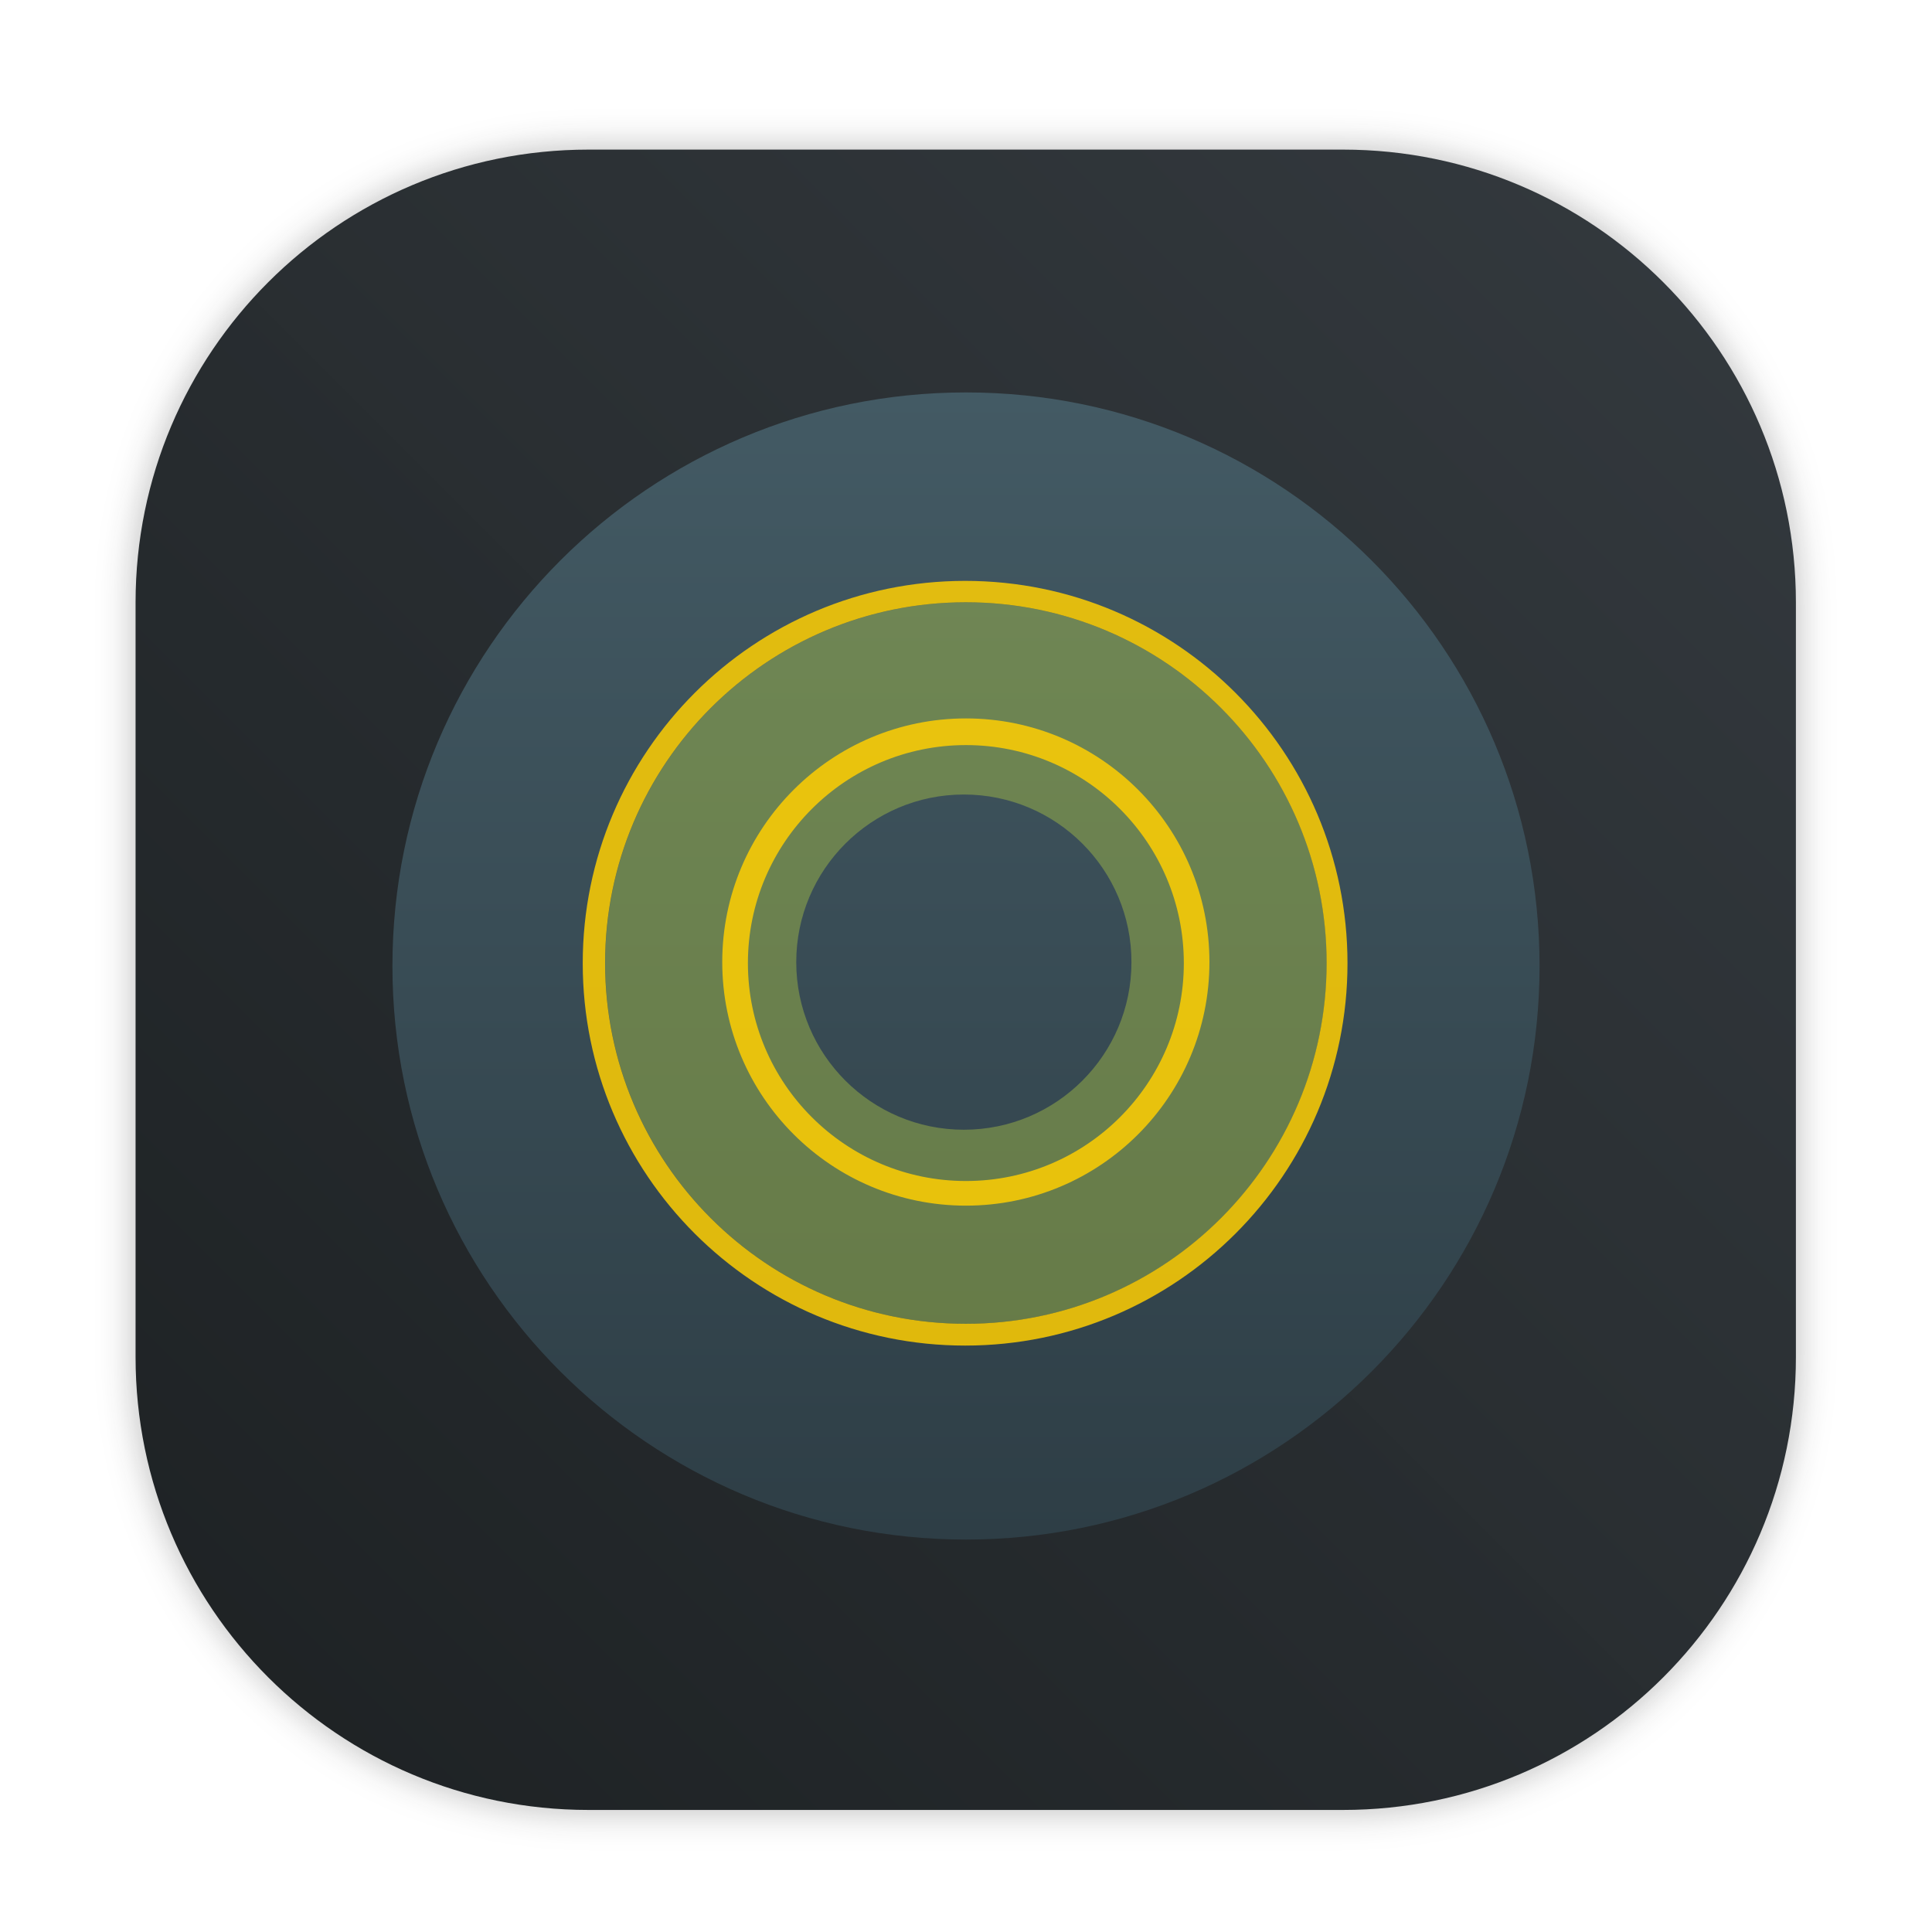
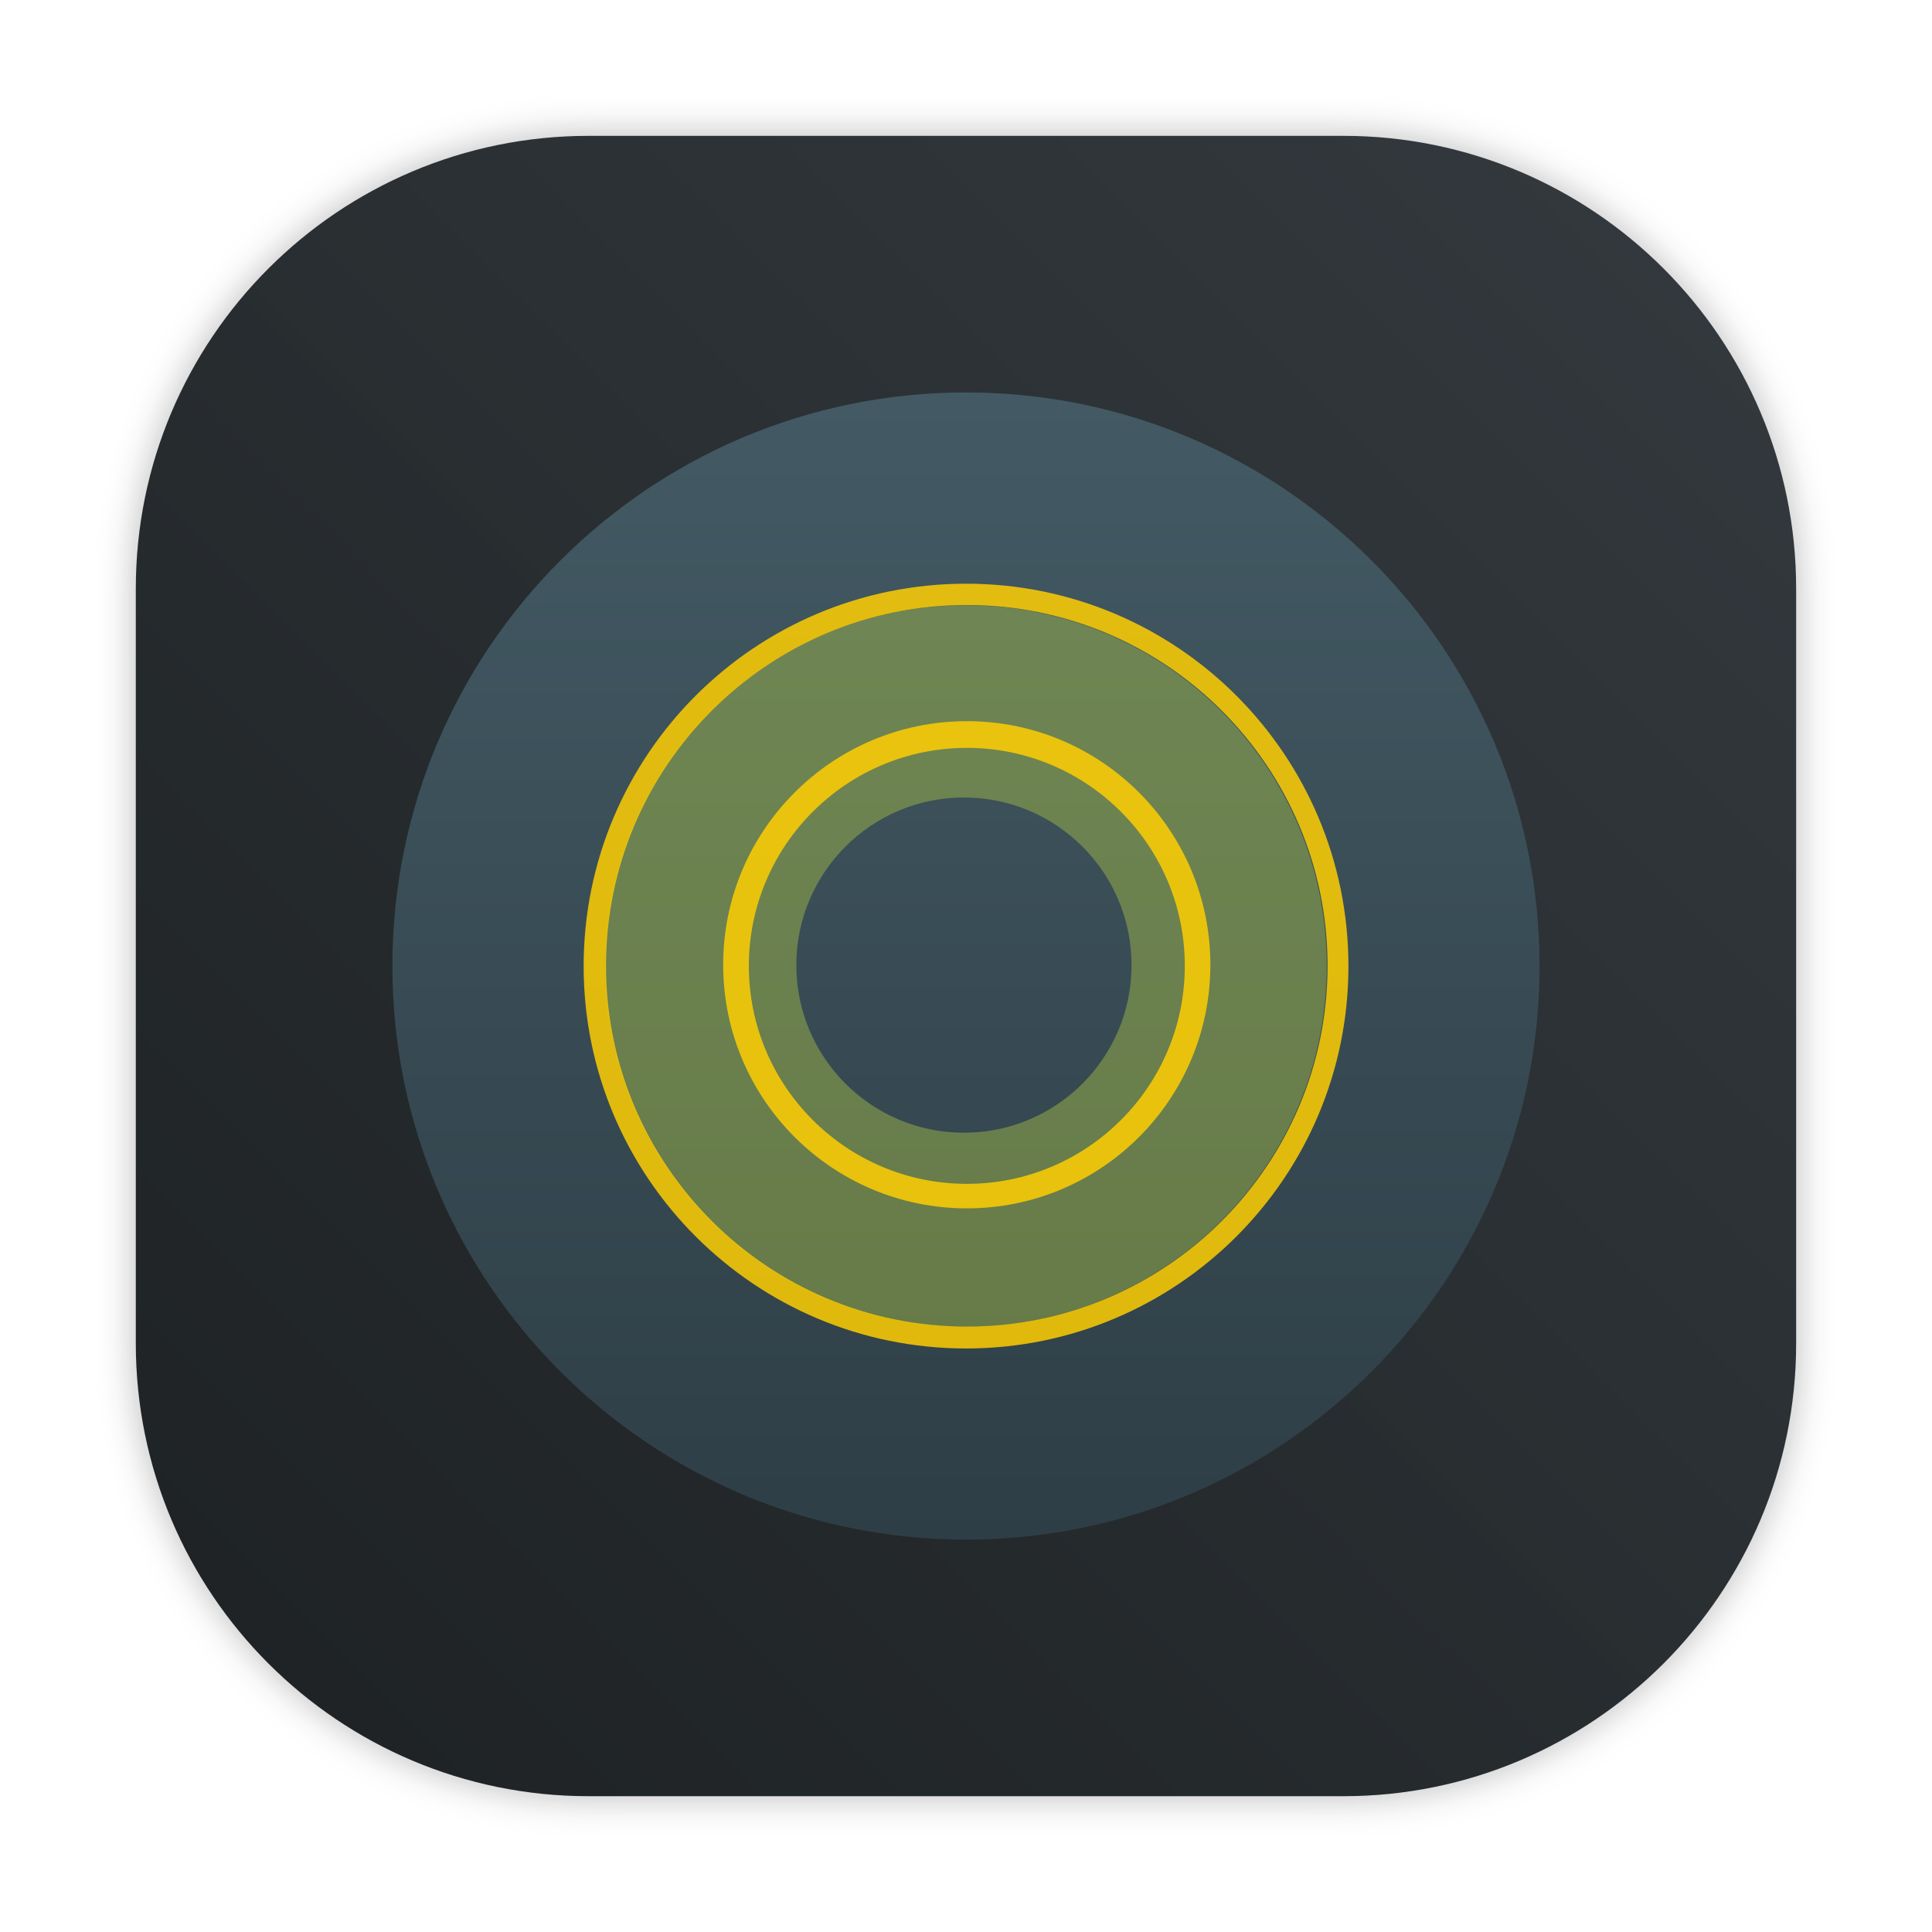
- <svg xmlns="http://www.w3.org/2000/svg" xmlns:ns2="http://www.openswatchbook.org/uri/2009/osb" xmlns:xlink="http://www.w3.org/1999/xlink" width="64" height="64" id="svg5453" version="1.1">
-   <defs id="defs5455">
-     <linearGradient xlink:href="#linearGradient4191" id="linearGradient4174" x1="409.571" y1="543.798" x2="409.571" y2="503.798" gradientUnits="userSpaceOnUse" gradientTransform="matrix(0.9451726,0,0,0.9451726,87.16124,28.42729)" />
-     <linearGradient ns2:paint="gradient" id="linearGradient4207">
-       <stop id="stop3371" offset="0" style="stop-color:#3498db;stop-opacity:1;" />
-       <stop id="stop3373" offset="1" style="stop-color:#3498db;stop-opacity:0;" />
+ <svg xmlns="http://www.w3.org/2000/svg" width="64" height="64" version="1.1" viewBox="0 0 16.933 16.933">
+   <defs>
+     <filter id="filter1057-7" x="-.027" y="-.027" width="1.054" height="1.054" color-interpolation-filters="sRGB">
+       <feGaussianBlur stdDeviation="0.619" />
+     </filter>
+     <linearGradient id="linearGradient1053-0" x1="-127" x2="-72" y1="60" y2="5" gradientTransform="matrix(.26458 0 0 .26458 36.909 .18634)" gradientUnits="userSpaceOnUse">
+       <stop stop-color="#1d2123" offset="0" />
+       <stop stop-color="#33393e" stop-opacity=".996" offset="1" />
    </linearGradient>
-     <style type="text/css" id="current-color-scheme">.ColorScheme-Text {
-         color:#31363b;
-       }
-       .ColorScheme-Background{
-         color:#eff0f1;
-       }
-       .ColorScheme-ViewText {
-         color:#31363b;
-       }
-       .ColorScheme-ViewBackground{
-         color:#fcfcfc;
-       }
-       .ColorScheme-ViewHover {
-         color:#3daee9;
-       }
-       .ColorScheme-ViewFocus{
-         color:#3daee9;
-       }
-       .ColorScheme-ButtonText {
-         color:#31363b;
-       }
-       .ColorScheme-ButtonBackground{
-         color:#eff0f1;
-       }
-       .ColorScheme-ButtonHover {
-         color:#3daee9;
-       }
-       .ColorScheme-ButtonFocus{
-         color:#3daee9;
-       }</style>
-     <style type="text/css" id="current-color-scheme-8">.ColorScheme-Text {
-         color:#31363b;
-       }
-       .ColorScheme-Background{
-         color:#eff0f1;
-       }
-       .ColorScheme-ViewText {
-         color:#31363b;
-       }
-       .ColorScheme-ViewBackground{
-         color:#fcfcfc;
-       }
-       .ColorScheme-ViewHover {
-         color:#3daee9;
-       }
-       .ColorScheme-ViewFocus{
-         color:#3daee9;
-       }
-       .ColorScheme-ButtonText {
-         color:#31363b;
-       }
-       .ColorScheme-ButtonBackground{
-         color:#eff0f1;
-       }
-       .ColorScheme-ButtonHover {
-         color:#3daee9;
-       }
-       .ColorScheme-ButtonFocus{
-         color:#3daee9;
-       }</style>
-     <style type="text/css" id="current-color-scheme-7">.ColorScheme-Text {
-         color:#31363b;
-       }
-       .ColorScheme-Background{
-         color:#eff0f1;
-       }
-       .ColorScheme-ViewText {
-         color:#31363b;
-       }
-       .ColorScheme-ViewBackground{
-         color:#fcfcfc;
-       }
-       .ColorScheme-ViewHover {
-         color:#3daee9;
-       }
-       .ColorScheme-ViewFocus{
-         color:#3daee9;
-       }
-       .ColorScheme-ButtonText {
-         color:#31363b;
-       }
-       .ColorScheme-ButtonBackground{
-         color:#eff0f1;
-       }
-       .ColorScheme-ButtonHover {
-         color:#3daee9;
-       }
-       .ColorScheme-ButtonFocus{
-         color:#3daee9;
-       }</style>
-     <style type="text/css" id="current-color-scheme-0">.ColorScheme-Text {
-         color:#31363b;
-       }
-       .ColorScheme-Background{
-         color:#eff0f1;
-       }
-       .ColorScheme-ViewText {
-         color:#31363b;
-       }
-       .ColorScheme-ViewBackground{
-         color:#fcfcfc;
-       }
-       .ColorScheme-ViewHover {
-         color:#3daee9;
-       }
-       .ColorScheme-ViewFocus{
-         color:#3daee9;
-       }
-       .ColorScheme-ButtonText {
-         color:#31363b;
-       }
-       .ColorScheme-ButtonBackground{
-         color:#eff0f1;
-       }
-       .ColorScheme-ButtonHover {
-         color:#3daee9;
-       }
-       .ColorScheme-ButtonFocus{
-         color:#3daee9;
-       }</style>
-     <style type="text/css" id="current-color-scheme-8-6">.ColorScheme-Text {
-         color:#31363b;
-       }
-       .ColorScheme-Background{
-         color:#eff0f1;
-       }
-       .ColorScheme-ViewText {
-         color:#31363b;
-       }
-       .ColorScheme-ViewBackground{
-         color:#fcfcfc;
-       }
-       .ColorScheme-ViewHover {
-         color:#3daee9;
-       }
-       .ColorScheme-ViewFocus{
-         color:#3daee9;
-       }
-       .ColorScheme-ButtonText {
-         color:#31363b;
-       }
-       .ColorScheme-ButtonBackground{
-         color:#eff0f1;
-       }
-       .ColorScheme-ButtonHover {
-         color:#3daee9;
-       }
-       .ColorScheme-ButtonFocus{
-         color:#3daee9;
-       }</style>
-     <style type="text/css" id="current-color-scheme-7-6">.ColorScheme-Text {
-         color:#31363b;
-       }
-       .ColorScheme-Background{
-         color:#eff0f1;
-       }
-       .ColorScheme-ViewText {
-         color:#31363b;
-       }
-       .ColorScheme-ViewBackground{
-         color:#fcfcfc;
-       }
-       .ColorScheme-ViewHover {
-         color:#3daee9;
-       }
-       .ColorScheme-ViewFocus{
-         color:#3daee9;
-       }
-       .ColorScheme-ButtonText {
-         color:#31363b;
-       }
-       .ColorScheme-ButtonBackground{
-         color:#eff0f1;
-       }
-       .ColorScheme-ButtonHover {
-         color:#3daee9;
-       }
-       .ColorScheme-ButtonFocus{
-         color:#3daee9;
-       }</style>
-     <style type="text/css" id="current-color-scheme-4">.ColorScheme-Text {
-         color:#31363b;
-       }
-       .ColorScheme-Background{
-         color:#eff0f1;
-       }
-       .ColorScheme-ViewText {
-         color:#31363b;
-       }
-       .ColorScheme-ViewBackground{
-         color:#fcfcfc;
-       }
-       .ColorScheme-ViewHover {
-         color:#3daee9;
-       }
-       .ColorScheme-ViewFocus{
-         color:#3daee9;
-       }
-       .ColorScheme-ButtonText {
-         color:#31363b;
-       }
-       .ColorScheme-ButtonBackground{
-         color:#eff0f1;
-       }
-       .ColorScheme-ButtonHover {
-         color:#3daee9;
-       }
-       .ColorScheme-ButtonFocus{
-         color:#3daee9;
-       }</style>
-     <style type="text/css" id="current-color-scheme-8-0">.ColorScheme-Text {
-         color:#31363b;
-       }
-       .ColorScheme-Background{
-         color:#eff0f1;
-       }
-       .ColorScheme-ViewText {
-         color:#31363b;
-       }
-       .ColorScheme-ViewBackground{
-         color:#fcfcfc;
-       }
-       .ColorScheme-ViewHover {
-         color:#3daee9;
-       }
-       .ColorScheme-ViewFocus{
-         color:#3daee9;
-       }
-       .ColorScheme-ButtonText {
-         color:#31363b;
-       }
-       .ColorScheme-ButtonBackground{
-         color:#eff0f1;
-       }
-       .ColorScheme-ButtonHover {
-         color:#3daee9;
-       }
-       .ColorScheme-ButtonFocus{
-         color:#3daee9;
-       }</style>
-     <style type="text/css" id="current-color-scheme-7-7">.ColorScheme-Text {
-         color:#31363b;
-       }
-       .ColorScheme-Background{
-         color:#eff0f1;
-       }
-       .ColorScheme-ViewText {
-         color:#31363b;
-       }
-       .ColorScheme-ViewBackground{
-         color:#fcfcfc;
-       }
-       .ColorScheme-ViewHover {
-         color:#3daee9;
-       }
-       .ColorScheme-ViewFocus{
-         color:#3daee9;
-       }
-       .ColorScheme-ButtonText {
-         color:#31363b;
-       }
-       .ColorScheme-ButtonBackground{
-         color:#eff0f1;
-       }
-       .ColorScheme-ButtonHover {
-         color:#3daee9;
-       }
-       .ColorScheme-ButtonFocus{
-         color:#3daee9;
-       }</style>
-     <clipPath id="clipPath-097322657">
-       <g id="g4210" transform="translate(0,-1004.362)">
-         <path id="path4212" fill="#1890d0" transform="matrix(15.33333,0,0,11.5,415,878.8622)" d="m -24,13 c 0,1.105 -0.672,2 -1.5,2 -0.828,0 -1.5,-0.895 -1.5,-2 0,-1.105 0.672,-2 1.5,-2 0.828,0 1.5,0.895 1.5,2 z" />
-       </g>
-     </clipPath>
-     <linearGradient id="linearGradient4191">
-       <stop style="stop-color:#2e3e46;stop-opacity:1" offset="0" id="stop4193" />
-       <stop style="stop-color:#435a64;stop-opacity:1" offset="1" id="stop4195" />
-     </linearGradient>
-     <linearGradient id="c" x1="98.123" x2="510.56" y1="1517.5" y2="828.58" gradientTransform="matrix(0.049548,0,0,0.04759,27.933,-18.339)" gradientUnits="userSpaceOnUse">
-       <stop stop-color="#7ccbea" offset="0" id="stop878" />
-       <stop stop-color="#00b9ff" offset="1" id="stop880" />
-     </linearGradient>
-     <linearGradient id="b" x1="-323.88" x2="75.682" y1="1270.6" y2="1061.4" gradientTransform="matrix(0.049548,0,0,0.04759,27.933,-18.339)" gradientUnits="userSpaceOnUse">
-       <stop stop-color="#00b2ed" offset="0" id="stop883" />
-       <stop stop-color="#009bdb" offset="1" id="stop885" />
-     </linearGradient>
-     <linearGradient id="a" x1="73.727" x2="90.762" y1="1076.4" y2="571" gradientTransform="matrix(0.049548,0,0,0.04759,27.933,-18.339)" gradientUnits="userSpaceOnUse">
-       <stop stop-color="#01a8ec" offset="0" id="stop888" />
-       <stop stop-color="#74d8ff" offset="1" id="stop890" />
-     </linearGradient>
-     <linearGradient id="linearGradient862" x1="7.937" x2="7.937" y1="15.081" y2="1.852" gradientTransform="matrix(3.247612,0,0,3.247612,371.1044,482.684)" gradientUnits="userSpaceOnUse">
-       <stop stop-color="#202020" offset="0" id="stop893" />
-       <stop stop-color="#4d4d4d" offset="1" id="stop895" />
-     </linearGradient>
-     <linearGradient id="a-3" x1="24" x2="4" y1="4" y2="44" gradientUnits="userSpaceOnUse">
-       <stop stop-color="#006eeb" offset="0" id="stop894" />
-       <stop stop-color="#33c5ff" offset="1" id="stop896" />
-     </linearGradient>
-     <linearGradient id="b-6" x1="44" x2="24" y1="44" y2="4" gradientUnits="userSpaceOnUse">
-       <stop stop-color="#c00010" offset="0" id="stop899" />
-       <stop stop-color="#ff5252" offset="1" id="stop901" />
-     </linearGradient>
-     <linearGradient id="c-7" x1="44" x2="4" gradientUnits="userSpaceOnUse">
-       <stop stop-color="#3b9900" offset="0" id="stop904" />
-       <stop stop-color="#2bf333" offset="1" id="stop906" />
-     </linearGradient>
-     <filter id="i" x="-.12" y="-.06" width="1.24" height="1.12" color-interpolation-filters="sRGB">
-       <feGaussianBlur stdDeviation="1.001" id="feGaussianBlur909" />
-     </filter>
-     <filter id="h" x="-.11" y="-.06" width="1.22" height="1.12" color-interpolation-filters="sRGB">
-       <feGaussianBlur stdDeviation="1.001" id="feGaussianBlur912" />
-     </filter>
-     <filter id="g" x="-.06" y="-.219" width="1.12" height="1.439" color-interpolation-filters="sRGB">
-       <feGaussianBlur stdDeviation="1.001" id="feGaussianBlur915" />
-     </filter>
-     <linearGradient id="linearGradient862-5" x1="7.937" x2="7.937" y1="15.081" y2="1.852" gradientTransform="scale(3.7796)" gradientUnits="userSpaceOnUse">
-       <stop stop-color="#333" offset="0" id="stop918" />
-       <stop stop-color="#6b6b6b" offset="1" id="stop920" />
-     </linearGradient>
-     <linearGradient id="b-35" x1="45.628" x2="45.628" y1="57.955" y2="12.461" gradientUnits="userSpaceOnUse">
-       <stop offset="0" id="stop2" />
-       <stop stop-opacity="0" offset="1" id="stop4" />
-     </linearGradient>
-     <linearGradient gradientUnits="userSpaceOnUse" gradientTransform="matrix(1.841282,0,0,1.841282,-249.8691,-472.1281)" y2="517.8" y1="545.8" x2="399.57" x1="399.57" id="b-3">
-       <stop id="stop850" offset="0" stop-color="#3889e9" />
-       <stop id="stop852" offset="1" stop-color="#5ea5fb" />
-     </linearGradient>
-     <linearGradient gradientUnits="userSpaceOnUse" gradientTransform="matrix(0.2645781,0,0,0.2645781,-31.03085,-6.02445)" y2="1.669" y1="61.873" x2="32.431" x1="32.431" id="linearGradient1001">
-       <stop id="stop855" offset="0" stop-color="#1d2123" />
-       <stop id="stop857" offset="1" stop-color="#33393e" />
-     </linearGradient>
-     <linearGradient id="linearGradient1057">
-       <stop id="stop4-3" offset="0" stop-color="#fff" />
-       <stop id="stop6" offset="1" stop-opacity="0" stop-color="#fff" />
-     </linearGradient>
-     <linearGradient gradientUnits="userSpaceOnUse" gradientTransform="matrix(1.5625,0,0,1.5625,0.40633,-5.1891)" y2="52.847" y1="27.545" x2="34.999" x1="34.999" id="linearGradient982">
-       <stop id="stop9" offset="0" stop-color="#32b4ff" />
-       <stop id="stop11" offset="1" stop-color="#3287ff" />
-     </linearGradient>
-     <style id="style14" type="text/css" />
-     <style id="style16" type="text/css" />
-     <linearGradient gradientUnits="userSpaceOnUse" gradientTransform="matrix(1.5625,0,0,1.5625,-9.2253,1.3231)" y2="43.681" y1="18.052" x2="21.314" x1="21.314" id="linearGradient1047">
-       <stop id="stop18" offset="0" stop-color="#14dc78" />
-       <stop id="stop20" offset="1" stop-color="#14a03c" />
-     </linearGradient>
-     <linearGradient gradientUnits="userSpaceOnUse" gradientTransform="matrix(1.5625,0,0,1.5625,-8.1072,-10.908)" y2="37.368" y1="12.316" x2="41.729" x1="41.729" id="linearGradient1049">
-       <stop id="stop23" offset="0" stop-color="#ff3c64" />
-       <stop id="stop25" offset="1" stop-color="#ff4628" />
-     </linearGradient>
-     <linearGradient xlink:href="#linearGradient1057" gradientUnits="userSpaceOnUse" gradientTransform="matrix(1,0,0,1.2271,0.20646,-10.975)" y2="39.768" y1="32.234" x2="34.427" x1="34.427" id="linearGradient1059" />
-     <linearGradient xlink:href="#linearGradient1057" gradientUnits="userSpaceOnUse" gradientTransform="matrix(1,0,0,1.2271,-12.55,-19.793)" y2="39.768" y1="32.234" x2="34.427" x1="34.427" id="linearGradient1063" />
-     <linearGradient xlink:href="#linearGradient1057" gradientUnits="userSpaceOnUse" gradientTransform="matrix(1,0,0,1.2271,5.7554,-25.761)" y2="39.768" y1="32.234" x2="34.427" x1="34.427" id="linearGradient1067" />
-     <filter color-interpolation-filters="sRGB" height="1.048" width="1.048" y="-.024" x="-.024" id="filter2761">
-       <feGaussianBlur id="feGaussianBlur31" stdDeviation="0.146" />
-     </filter>
-     <linearGradient gradientUnits="userSpaceOnUse" gradientTransform="matrix(3.7796,0,0,3.7796,72.4059,0.53085)" y2="1.17" y1="15.576" x2="15.65" x1="1.331" id="linearGradient1024">
-       <stop id="stop34" offset="0" stop-color="#dddfe1" />
-       <stop id="stop36" offset="1" stop-opacity=".996" stop-color="#f3f4f6" />
-     </linearGradient>
-     <filter color-interpolation-filters="sRGB" height="1.048" width="1.048" y="-.024" x="-.024" id="filter2761-3">
-       <feGaussianBlur id="feGaussianBlur2" stdDeviation="0.146" />
-     </filter>
-     <linearGradient gradientUnits="userSpaceOnUse" gradientTransform="translate(0 -.07421)" y2="1.17" y1="15.576" x2="15.65" x1="1.331" id="linearGradient1024-6">
-       <stop id="stop5" offset="0" stop-color="#dddfe1" />
-       <stop id="stop7" offset="1" stop-opacity=".996" stop-color="#f3f4f6" />
-     </linearGradient>
-     <style id="style14-2" type="text/css" />
-     <style id="style16-6" type="text/css" />
-     <filter color-interpolation-filters="sRGB" height="1.048" width="1.048" y="-.024" x="-.024" id="filter2761-2">
-       <feGaussianBlur id="feGaussianBlur31-0" stdDeviation="0.146" />
-     </filter>
-     <filter color-interpolation-filters="sRGB" height="1.048" width="1.048" y="-.024" x="-.024" id="filter2761-3-7">
-       <feGaussianBlur id="feGaussianBlur2-5" stdDeviation="0.146" />
-     </filter>
-     <filter style="color-interpolation-filters:sRGB" id="filter1057" x="-0.027" width="1.054" y="-0.027" height="1.054">
-       <feGaussianBlur stdDeviation="0.619" id="feGaussianBlur1059" />
-     </filter>
-     <linearGradient xlink:href="#linearGradient1051" id="linearGradient1053" x1="-127" y1="60" x2="-72" y2="5" gradientUnits="userSpaceOnUse" gradientTransform="matrix(0.8592476,0,0,0.8592476,573.178,479.4798)" />
-     <linearGradient id="linearGradient1051">
-       <stop style="stop-color:#1d2123;stop-opacity:1" offset="0" id="stop1047" />
-       <stop style="stop-color:#33393e;stop-opacity:0.996" offset="1" id="stop1049" />
+     <linearGradient id="linearGradient4174" x1="409.57" x2="409.57" y1="543.8" y2="503.8" gradientTransform="matrix(.25135 0 0 .25135 -92.113 -122.87)" gradientUnits="userSpaceOnUse">
+       <stop stop-color="#2e3e46" offset="0" />
+       <stop stop-color="#435a64" offset="1" />
    </linearGradient>
  </defs>
-   <g id="layer1" transform="translate(-384.5714,-499.798)">
-     <g id="g4441" transform="matrix(1.163809,0,0,1.163809,-66.81466,-85.46386)">
-       <g id="g1225" transform="translate(-72.34267,23.35846)">
-         <rect transform="matrix(0.8592476,0,0,0.8592476,460.1869,479.9181)" ry="15" y="4.5" x="4.5" height="55" width="55" id="rect1055" style="opacity:0.3;fill:#141414;fill-opacity:1;stroke-width:2.744;stroke-linecap:round;filter:url(#filter1057)" />
-         <rect style="fill:url(#linearGradient1053);fill-opacity:1;stroke-width:2.358;stroke-linecap:round" id="rect1045" width="47.259" height="47.259" x="464.054" y="483.785" ry="12.889" />
-         <circle cx="487.691" cy="507.022" r="25.778" fill-opacity="0" stroke-width="1.35" id="circle890" />
-       </g>
-       <g id="g956" transform="matrix(0.8636364,0,0,0.8636364,6.561771,78.26126)">
-         <rect ry="18.903" y="504.603" x="454.428" height="37.807" width="37.807" id="rect4166" style="opacity:1;fill:url(#linearGradient4174);fill-opacity:1;stroke:none;stroke-width:2.567;stroke-miterlimit:4;stroke-dasharray:none;stroke-opacity:0.55" />
-         <path id="path4252" d="m 473.33,511.52 c -6.568,0 -11.89,5.324 -11.89,11.89 0,6.568 5.324,11.89 11.89,11.89 6.568,0 11.89,-5.324 11.89,-11.89 0,-6.565 -5.324,-11.89 -11.89,-11.89 m -0.069,6.335 c 3.049,0 5.524,2.471 5.524,5.524 0,3.049 -2.471,5.524 -5.524,5.524 -3.049,0 -5.524,-2.475 -5.524,-5.524 0,-3.049 2.475,-5.524 5.524,-5.524 m 0,0" style="fill:#b9d543;fill-opacity:0.388;fill-rule:nonzero;stroke:none;stroke-width:0.84" />
-         <path style="fill:#ffce02;fill-opacity:0.847;fill-rule:nonzero;stroke:none;stroke-width:0.84" d="m 473.305,510.814 c -6.962,0 -12.605,5.642 -12.605,12.603 0,6.958 5.644,12.6 12.605,12.6 6.958,0 12.6,-5.642 12.6,-12.6 0,-6.962 -5.642,-12.603 -12.6,-12.603 z m 0.022,0.705 c 6.568,0 11.89,5.324 11.89,11.89 0,6.568 -5.324,11.89 -11.89,11.89 -6.568,0 -11.89,-5.324 -11.89,-11.89 0,-6.565 5.324,-11.89 11.89,-11.89 z m 0.003,3.828 c -4.434,0 -8.032,3.594 -8.032,8.029 0,4.434 3.597,8.029 8.032,8.029 4.434,0 8.025,-3.594 8.025,-8.029 0,-4.434 -3.59,-8.029 -8.025,-8.029 z m 0,0.879 c 3.965,0 7.181,3.218 7.181,7.186 0,3.965 -3.216,7.181 -7.181,7.181 -3.965,0 -7.186,-3.216 -7.186,-7.181 0,-3.965 3.218,-7.186 7.186,-7.186 z" id="path4250" />
-       </g>
-       <g transform="matrix(3.247614,0,0,3.247614,460.1873,479.9181)" fill="#5e4aa6" stroke-width="0.265" id="g884">
-         <circle cx="-330.35" cy="-328.37" r="0" image-rendering="optimizeSpeed" id="circle862" />
-         <circle cx="-330.35" cy="-328.38" r="0" image-rendering="optimizeSpeed" id="circle864" />
-         <circle cx="-330.35" cy="-328.38" r="0" image-rendering="optimizeSpeed" id="circle866" />
-         <circle cx="-352.63" cy="-336.84" r="0" image-rendering="optimizeSpeed" id="circle868" />
-         <circle cx="-330.35" cy="-328.37" r="0" image-rendering="optimizeSpeed" id="circle870" />
-         <circle cx="-305.84" cy="-328.27" r="0" image-rendering="optimizeSpeed" id="circle872" />
-         <circle cx="-305.84" cy="-328.28" r="0" image-rendering="optimizeSpeed" id="circle874" />
-         <circle cx="-305.84" cy="-328.28" r="0" image-rendering="optimizeSpeed" id="circle876" />
-         <circle cx="-328.12" cy="-336.74" r="0" image-rendering="optimizeSpeed" id="circle878" />
-         <circle cx="-305.84" cy="-328.27" r="0" image-rendering="optimizeSpeed" id="circle880" />
-         <circle cx="-305.03" cy="-328.69" r="0" id="circle882" />
-       </g>
-       <circle cx="487.691" cy="507.022" r="0" fill="url(#b)" stroke-width="1.35" id="circle892" style="fill:url(#b-3)" />
-       <circle style="stroke-width:0.859" cx="-676.221" cy="-586.924" r="0" fill="#5e4aa6" id="circle41" />
-       <circle style="stroke-width:0.859" cx="268.565" cy="500.415" r="0" fill="#5e4aa6" fill-rule="evenodd" id="circle43" />
+   <g transform="translate(-2.1167 -.32128)">
+     <g>
+       <rect transform="matrix(.26458 0 0 .26458 2.1167 .32128)" x="4.5" y="4.5" width="55" height="55" ry="15" fill="#141414" filter="url(#filter1057-7)" opacity=".3" stroke-linecap="round" stroke-width="2.744" />
+       <rect x="3.307" y="1.512" width="14.552" height="14.552" ry="3.969" fill="url(#linearGradient1053-0)" stroke-linecap="round" stroke-width=".726" />
+       <rect x="5.556" y="3.761" width="10.054" height="10.054" ry="5.027" fill="url(#linearGradient4174)" />
    </g>
+     <path d="m10.583 5.626c-1.746 0-3.162 1.416-3.162 3.162 0 1.746 1.416 3.162 3.162 3.162 1.746 0 3.162-1.416 3.162-3.162 0-1.746-1.416-3.162-3.162-3.162m-0.018 1.685c0.811 0 1.469 0.657 1.469 1.469 0 0.811-0.657 1.469-1.469 1.469-0.811 0-1.469-0.658-1.469-1.469 0-0.811 0.658-1.469 1.469-1.469" fill="#b9d543" fill-opacity=".388" />
+     <path d="m10.584 5.437c-1.851 0-3.352 1.5-3.352 3.352 0 1.85 1.501 3.351 3.352 3.351 1.85 0 3.351-1.5 3.351-3.351 0-1.851-1.5-3.352-3.351-3.352zm0.006 0.187c1.746 0 3.162 1.416 3.162 3.162 0 1.746-1.416 3.162-3.162 3.162-1.746 0-3.162-1.416-3.162-3.162 0-1.746 1.416-3.162 3.162-3.162zm9.24e-4 1.018c-1.179 0-2.136 0.956-2.136 2.135 0 1.179 0.957 2.135 2.136 2.135 1.179 0 2.134-0.956 2.134-2.135 0-1.179-0.955-2.135-2.134-2.135zm0 0.234c1.054 0 1.91 0.856 1.91 1.911 0 1.054-0.855 1.91-1.91 1.91-1.054 0-1.911-0.855-1.911-1.91 0-1.054 0.856-1.911 1.911-1.911z" fill="#ffce02" fill-opacity=".847" />
  </g>
</svg>
